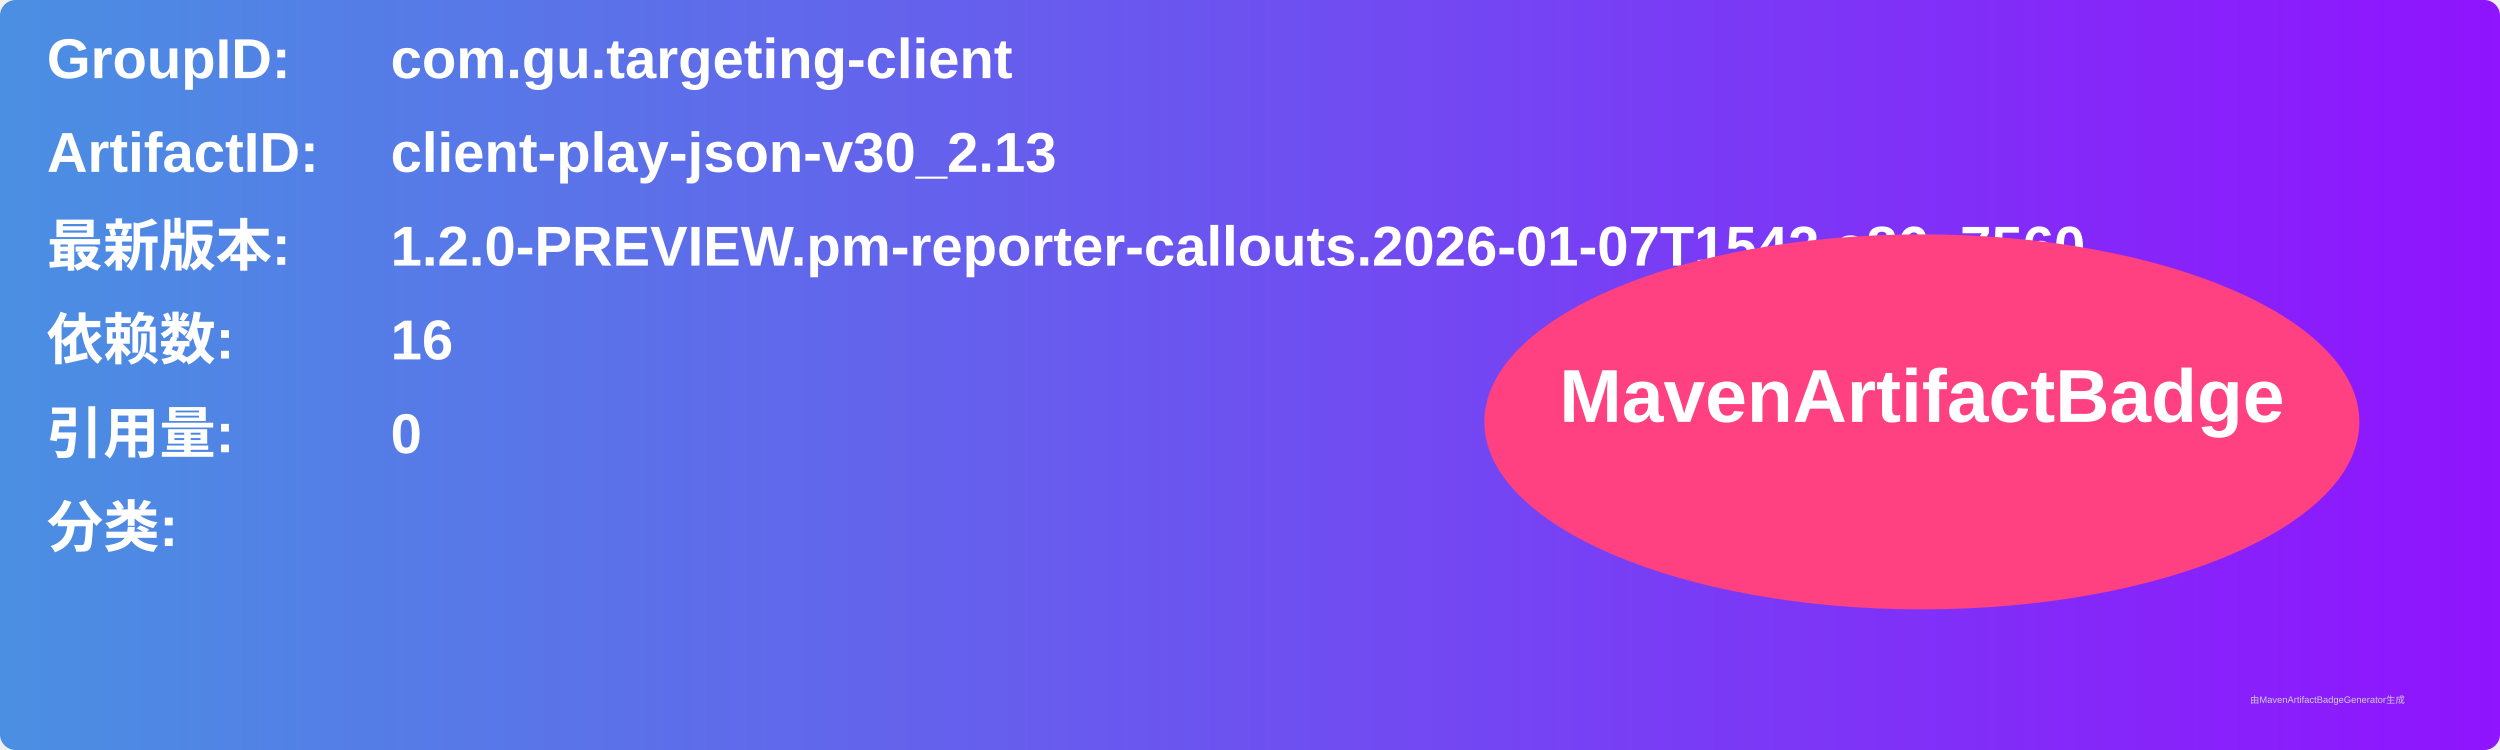
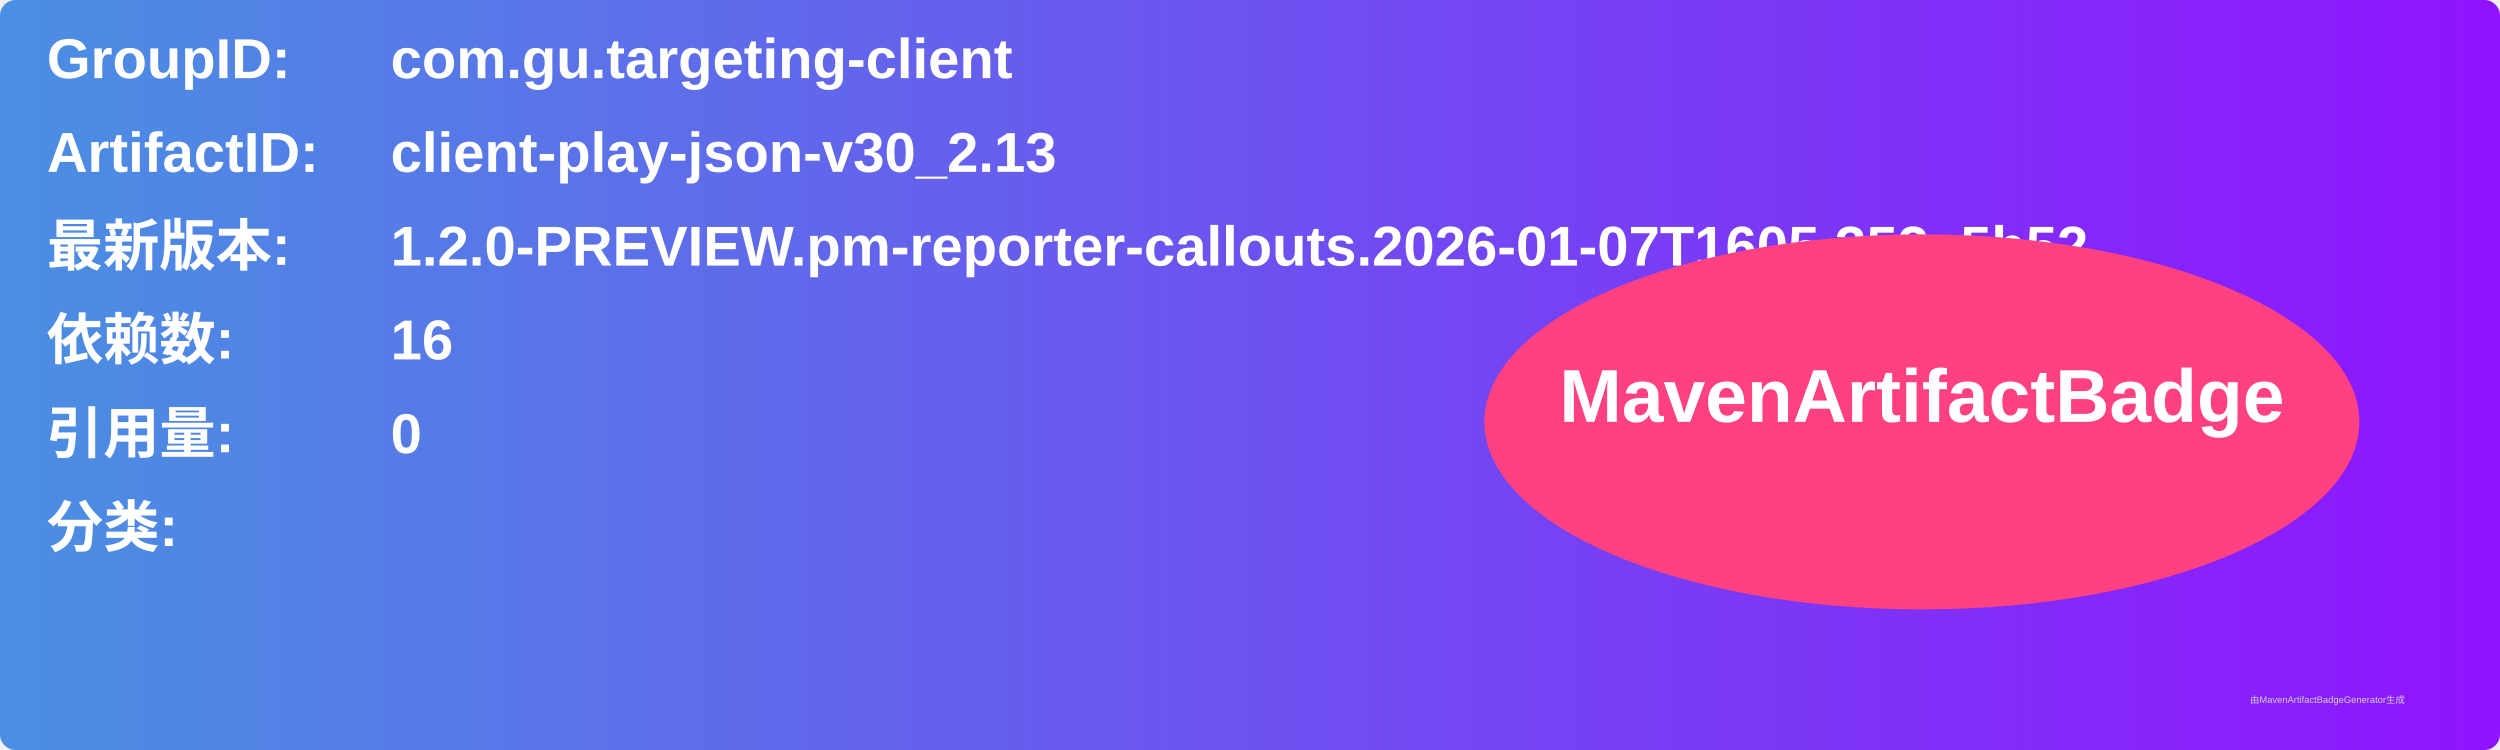
<svg xmlns="http://www.w3.org/2000/svg" width="800" height="240" viewBox="0 0 800 240">
  <linearGradient id="grad" x1="0%" y1="0%" x2="100%" y2="0%">
    <stop offset="0%" stop-color="#4a90e2" />
    <stop offset="100%" stop-color="#9013fe" />
  </linearGradient>
  <rect width="100%" height="100%" rx="5" ry="5" fill="url(#grad)" />
  <g transform="translate(15, 15)">
    <text x="0" y="10" font-family="Arial" font-size="18" fill="white" font-weight="bold" width="260">GroupID:</text>
    <text x="110" y="10" font-family="Arial" font-size="18" fill="white" font-weight="bold" width="460">com.gu.targeting-client</text>
    <text x="0" y="40" font-family="Arial" font-size="18" fill="white" font-weight="bold" width="260">ArtifactID:</text>
    <text x="110" y="40" font-family="Arial" font-size="18" fill="white" font-weight="bold" width="460">client-play-json-v30_2.13</text>
    <text x="0" y="70" font-family="Arial" font-size="18" fill="white" font-weight="bold">最新版本:</text>
    <text x="110" y="70" font-family="Arial" font-size="18" fill="white" font-weight="bold">
-       <tspan font-weight="bold">1.2.0-PREVIEW.pm-reporter-callouts.2026-01-07T1542.a86a7560</tspan>
+       <tspan font-weight="bold">1.2.0-PREVIEW.pm-reporter-callouts.2026-01-07T1605.352e5b52</tspan>
    </text>
    <text x="0" y="100" font-family="Arial" font-size="18" fill="white" font-weight="bold">依赖数: </text>
    <text x="110" y="100" font-family="Arial" font-size="18" fill="white">
      <tspan font-weight="bold">16</tspan>
    </text>
    <text x="0" y="130" font-family="Arial" font-size="18" fill="white" font-weight="bold">引用量: </text>
    <text x="110" y="130" font-family="Arial" font-size="18" fill="white">
      <tspan font-weight="bold">0</tspan>
    </text>
    <text x="0" y="160" font-family="Arial" font-size="18" fill="white" font-weight="bold">分类:</text>
    <text x="10" y="190" font-family="Arial" font-size="10" fill="white">
      <tspan font-weight="bold" />
    </text>
    <ellipse cx="600" cy="120" rx="140" ry="60" fill="#ff4081" />
    <text x="600" y="120" text-anchor="middle" font-family="Arial" font-size="24" fill="white" font-weight="bold">MavenArtifactBadge</text>
  </g>
  <text x="720" y="225" font-family="Arial" font-size="3" fill="#d0d0d0">由MavenArtifactBadgeGenerator生成</text>
</svg>
